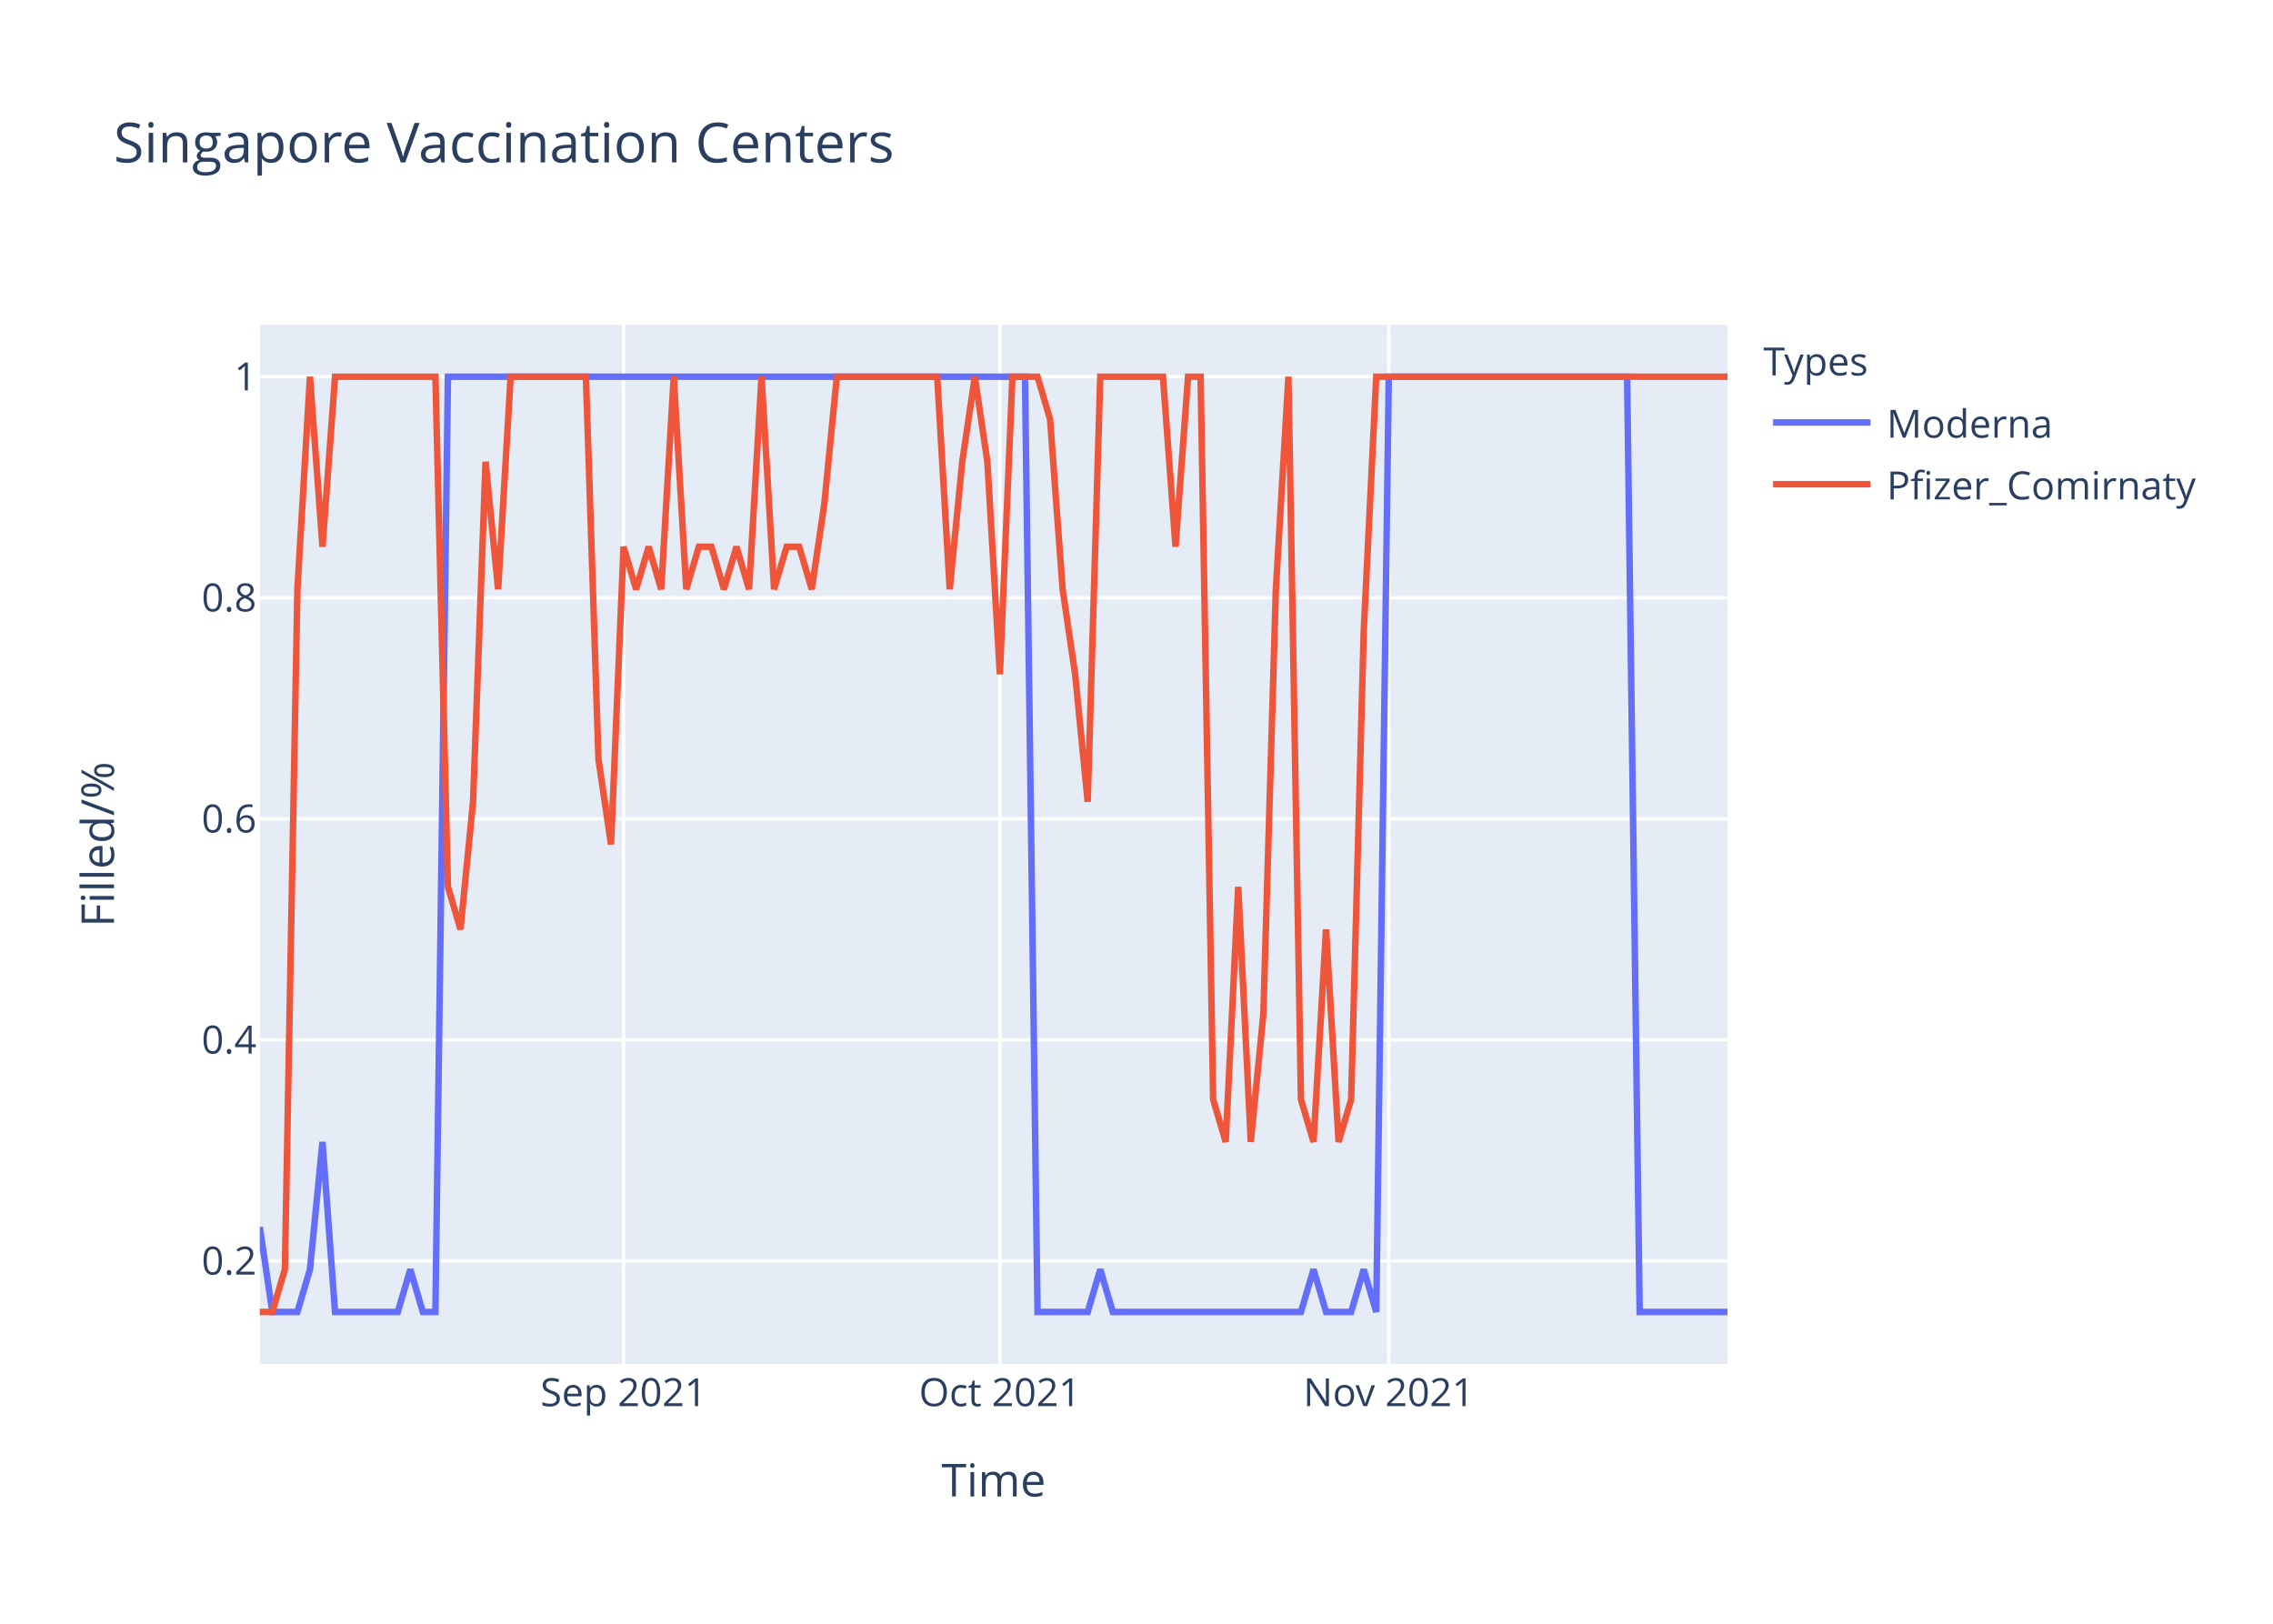
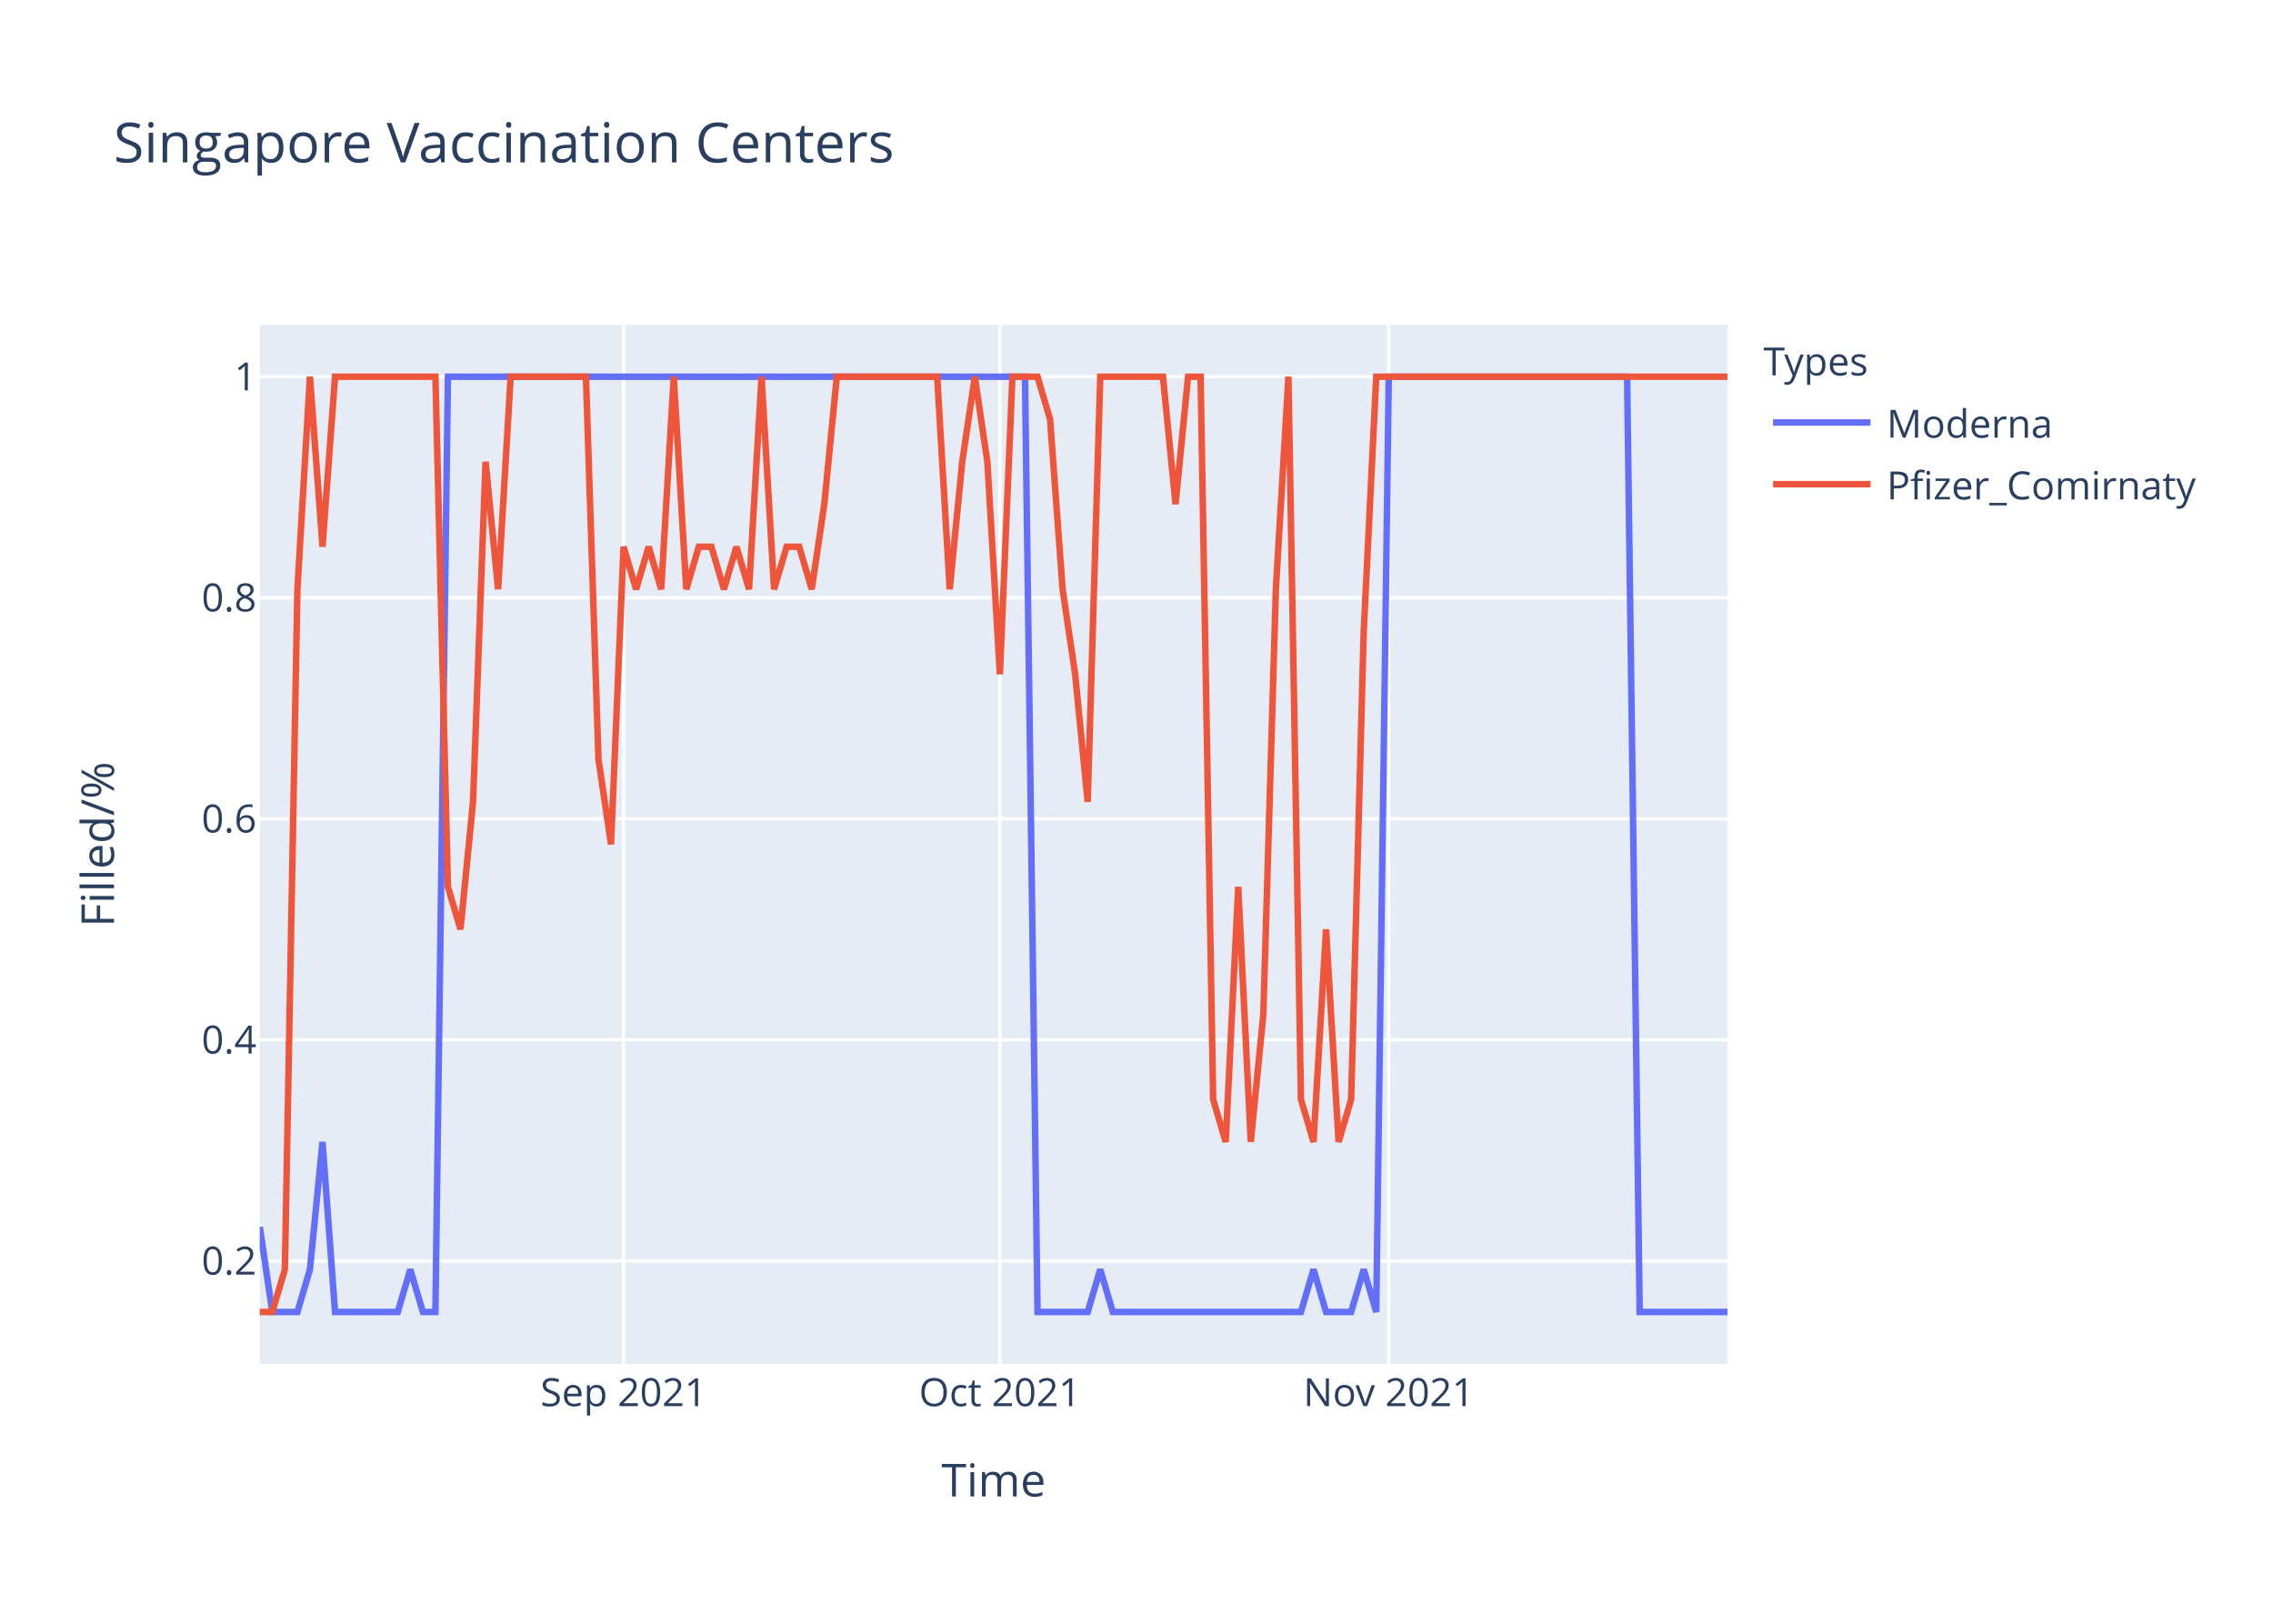
<svg xmlns="http://www.w3.org/2000/svg" class="main-svg" width="700" height="500" style="" viewBox="0 0 700 500">
  <rect x="0" y="0" width="700" height="500" style="fill: rgb(255, 255, 255); fill-opacity: 1;" />
-   <defs id="defs-298300">
+   <defs id="defs-75a9ef">
    <g class="clips">
-       <clipPath id="clip298300xyplot" class="plotclip">
+       <clipPath id="clip75a9efxyplot" class="plotclip">
        <rect width="452" height="320" />
      </clipPath>
-       <clipPath class="axesclip" id="clip298300x">
+       <clipPath class="axesclip" id="clip75a9efx">
        <rect x="80" y="0" width="452" height="500" />
      </clipPath>
-       <clipPath class="axesclip" id="clip298300y">
+       <clipPath class="axesclip" id="clip75a9efy">
        <rect x="0" y="100" width="700" height="320" />
      </clipPath>
-       <clipPath class="axesclip" id="clip298300xy">
+       <clipPath class="axesclip" id="clip75a9efxy">
        <rect x="80" y="100" width="452" height="320" />
      </clipPath>
    </g>
    <g class="gradients" />
  </defs>
  <g class="bglayer">
    <rect class="bg" x="80" y="100" width="452" height="320" style="fill: rgb(229, 236, 246); fill-opacity: 1; stroke-width: 0;" />
  </g>
  <g class="layer-below">
    <g class="imagelayer" />
    <g class="shapelayer" />
  </g>
  <g class="cartesianlayer">
    <g class="subplot xy">
      <g class="layer-subplot">
        <g class="shapelayer" />
        <g class="imagelayer" />
      </g>
      <g class="gridlayer">
        <g class="x">
          <path class="xgrid crisp" transform="translate(192.03,0)" d="M0,100v320" style="stroke: rgb(255, 255, 255); stroke-opacity: 1; stroke-width: 1px;" />
          <path class="xgrid crisp" transform="translate(307.93,0)" d="M0,100v320" style="stroke: rgb(255, 255, 255); stroke-opacity: 1; stroke-width: 1px;" />
          <path class="xgrid crisp" transform="translate(427.69,0)" d="M0,100v320" style="stroke: rgb(255, 255, 255); stroke-opacity: 1; stroke-width: 1px;" />
        </g>
        <g class="y">
          <path class="ygrid crisp" transform="translate(0,388.29)" d="M80,0h452" style="stroke: rgb(255, 255, 255); stroke-opacity: 1; stroke-width: 1px;" />
          <path class="ygrid crisp" transform="translate(0,320.22)" d="M80,0h452" style="stroke: rgb(255, 255, 255); stroke-opacity: 1; stroke-width: 1px;" />
          <path class="ygrid crisp" transform="translate(0,252.15)" d="M80,0h452" style="stroke: rgb(255, 255, 255); stroke-opacity: 1; stroke-width: 1px;" />
          <path class="ygrid crisp" transform="translate(0,184.07)" d="M80,0h452" style="stroke: rgb(255, 255, 255); stroke-opacity: 1; stroke-width: 1px;" />
          <path class="ygrid crisp" transform="translate(0,116)" d="M80,0h452" style="stroke: rgb(255, 255, 255); stroke-opacity: 1; stroke-width: 1px;" />
        </g>
      </g>
      <g class="zerolinelayer" />
      <path class="xlines-below" />
      <path class="ylines-below" />
      <g class="overlines-below" />
      <g class="xaxislayer-below" />
      <g class="yaxislayer-below" />
      <g class="overaxes-below" />
-       <g class="plot" transform="translate(80,100)" clip-path="url('#clip298300xyplot')">
+       <g class="plot" transform="translate(80,100)" clip-path="url('#clip75a9efxyplot')">
        <g class="scatterlayer mlayer">
-           <g class="trace scatter trace1290d8" style="stroke-miterlimit: 2; opacity: 1;">
+           <g class="trace scatter tracec1a2c6" style="stroke-miterlimit: 2; opacity: 1;">
            <g class="fills" />
            <g class="errorbars" />
            <g class="lines">
              <path class="js-line" d="M0,277.82L3.86,304L7.73,304L11.59,304L15.45,290.91L19.32,251.64L23.18,304L42.5,304L46.36,290.91L50.22,304L54.09,304L57.95,16L61.81,16L235.66,16L239.52,304L254.97,304L258.84,290.91L262.7,304L266.56,304L320.65,304L324.51,290.91L328.38,304L332.24,304L336.1,304L339.97,290.91L343.83,304L347.69,16L421.09,16L424.96,304L452,304" style="vector-effect: non-scaling-stroke; fill: none; stroke: rgb(99, 110, 250); stroke-opacity: 1; stroke-width: 2px; opacity: 1;" />
            </g>
            <g class="points" />
            <g class="text" />
          </g>
-           <g class="trace scatter tracea8839d" style="stroke-miterlimit: 2; opacity: 1;">
+           <g class="trace scatter trace4f4359" style="stroke-miterlimit: 2; opacity: 1;">
            <g class="fills" />
            <g class="errorbars" />
            <g class="lines">
-               <path class="js-line" d="M0,304L3.86,304L7.73,290.91L11.59,81.45L15.45,16L19.32,68.36L23.18,16L54.09,16L57.95,173.09L61.81,186.18L65.68,146.91L69.54,42.18L73.4,81.45L77.26,16L81.13,16L100.44,16L104.31,133.82L108.17,160L112.03,68.36L115.9,81.45L119.76,68.36L123.62,81.45L127.49,16L131.35,81.45L135.21,68.36L139.08,68.36L142.94,81.45L146.8,68.36L150.67,81.45L154.53,16L158.39,81.45L162.26,68.36L166.12,68.36L169.98,81.45L173.85,55.27L177.71,16L181.57,16L208.62,16L212.48,81.45L216.34,42.18L220.21,16L224.07,42.18L227.93,107.64L231.79,16L235.66,16L239.52,16L243.38,29.09L247.25,81.45L251.11,107.64L254.97,146.91L258.84,16L278.15,16L282.02,68.36L285.88,16L289.74,16L293.61,238.55L297.47,251.64L301.33,173.09L305.2,251.64L309.06,212.36L312.92,81.45L316.79,16L320.65,238.55L324.51,251.64L328.38,186.18L332.24,251.64L336.1,238.55L339.97,94.55L343.83,16L452,16" style="vector-effect: non-scaling-stroke; fill: none; stroke: rgb(239, 85, 59); stroke-opacity: 1; stroke-width: 2px; opacity: 1;" />
+               <path class="js-line" d="M0,304L3.86,304L7.73,290.91L11.59,81.45L15.45,16L19.32,68.36L23.18,16L54.09,16L57.95,173.09L61.81,186.18L65.68,146.91L69.54,42.18L73.4,81.45L77.26,16L81.13,16L100.44,16L104.31,133.82L108.17,160L112.03,68.36L115.9,81.45L119.76,68.36L123.62,81.45L127.49,16L131.35,81.45L135.21,68.36L139.08,68.36L142.94,81.45L146.8,68.36L150.67,81.45L154.53,16L158.39,81.45L162.26,68.36L166.12,68.36L169.98,81.45L173.85,55.27L177.71,16L181.57,16L208.62,16L212.48,81.45L216.34,42.18L220.21,16L224.07,42.18L227.93,107.64L231.79,16L235.66,16L239.52,16L243.38,29.09L247.25,81.45L251.11,107.64L254.97,146.91L258.84,16L278.15,16L282.02,55.27L285.88,16L289.74,16L293.61,238.55L297.47,251.64L301.33,173.09L305.2,251.64L309.06,212.36L312.92,81.45L316.79,16L320.65,238.55L324.51,251.64L328.38,186.18L332.24,251.64L336.1,238.55L339.97,94.55L343.83,16L452,16" style="vector-effect: non-scaling-stroke; fill: none; stroke: rgb(239, 85, 59); stroke-opacity: 1; stroke-width: 2px; opacity: 1;" />
            </g>
            <g class="points" />
            <g class="text" />
          </g>
        </g>
      </g>
      <g class="overplot" />
      <path class="xlines-above crisp" d="M0,0" style="fill: none;" />
      <path class="ylines-above crisp" d="M0,0" style="fill: none;" />
      <g class="overlines-above" />
      <g class="xaxislayer-above">
        <g class="xtick">
          <text text-anchor="middle" x="0" y="433" transform="translate(192.03,0)" style="font-family: 'Open Sans', verdana, arial, sans-serif; font-size: 12px; fill: rgb(42, 63, 95); fill-opacity: 1; white-space: pre;">Sep 2021</text>
        </g>
        <g class="xtick">
          <text text-anchor="middle" x="0" y="433" transform="translate(307.93,0)" style="font-family: 'Open Sans', verdana, arial, sans-serif; font-size: 12px; fill: rgb(42, 63, 95); fill-opacity: 1; white-space: pre;">Oct 2021</text>
        </g>
        <g class="xtick">
          <text text-anchor="middle" x="0" y="433" transform="translate(427.69,0)" style="font-family: 'Open Sans', verdana, arial, sans-serif; font-size: 12px; fill: rgb(42, 63, 95); fill-opacity: 1; white-space: pre;">Nov 2021</text>
        </g>
      </g>
      <g class="yaxislayer-above">
        <g class="ytick">
          <text text-anchor="end" x="79" y="4.2" transform="translate(0,388.29)" style="font-family: 'Open Sans', verdana, arial, sans-serif; font-size: 12px; fill: rgb(42, 63, 95); fill-opacity: 1; white-space: pre;">0.2</text>
        </g>
        <g class="ytick">
          <text text-anchor="end" x="79" y="4.2" transform="translate(0,320.22)" style="font-family: 'Open Sans', verdana, arial, sans-serif; font-size: 12px; fill: rgb(42, 63, 95); fill-opacity: 1; white-space: pre;">0.4</text>
        </g>
        <g class="ytick">
          <text text-anchor="end" x="79" y="4.2" transform="translate(0,252.15)" style="font-family: 'Open Sans', verdana, arial, sans-serif; font-size: 12px; fill: rgb(42, 63, 95); fill-opacity: 1; white-space: pre;">0.6</text>
        </g>
        <g class="ytick">
          <text text-anchor="end" x="79" y="4.2" transform="translate(0,184.07)" style="font-family: 'Open Sans', verdana, arial, sans-serif; font-size: 12px; fill: rgb(42, 63, 95); fill-opacity: 1; white-space: pre;">0.8</text>
        </g>
        <g class="ytick">
          <text text-anchor="end" x="79" y="4.2" transform="translate(0,116)" style="font-family: 'Open Sans', verdana, arial, sans-serif; font-size: 12px; fill: rgb(42, 63, 95); fill-opacity: 1; white-space: pre;">1</text>
        </g>
      </g>
      <g class="overaxes-above" />
    </g>
  </g>
  <g class="polarlayer" />
  <g class="ternarylayer" />
  <g class="geolayer" />
  <g class="funnelarealayer" />
  <g class="pielayer" />
  <g class="treemaplayer" />
  <g class="sunburstlayer" />
  <g class="glimages" />
-   <defs id="topdefs-298300">
+   <defs id="topdefs-75a9ef">
    <g class="clips" />
-     <clipPath id="legend298300">
+     <clipPath id="legend75a9ef">
      <rect width="147" height="64" x="0" y="0" />
    </clipPath>
  </defs>
  <g class="layer-above">
    <g class="imagelayer" />
    <g class="shapelayer" />
  </g>
  <g class="infolayer">
    <g class="legend" pointer-events="all" transform="translate(541.04,100)">
      <rect class="bg" shape-rendering="crispEdges" width="147" height="64" x="0" y="0" style="stroke: rgb(68, 68, 68); stroke-opacity: 1; fill: rgb(255, 255, 255); fill-opacity: 1; stroke-width: 0px;" />
-       <g class="scrollbox" transform="" clip-path="url('#legend298300')">
+       <g class="scrollbox" transform="" clip-path="url('#legend75a9ef')">
        <text class="legendtitletext" text-anchor="start" x="2" y="15.6" style="font-family: 'Open Sans', verdana, arial, sans-serif; font-size: 12px; fill: rgb(42, 63, 95); fill-opacity: 1; white-space: pre;">Types</text>
        <g class="groups" transform="">
          <g class="traces" transform="translate(0,30.1)" style="opacity: 1;">
            <text class="legendtext" text-anchor="start" x="40" y="4.68" style="font-family: 'Open Sans', verdana, arial, sans-serif; font-size: 12px; fill: rgb(42, 63, 95); fill-opacity: 1; white-space: pre;">Moderna</text>
            <g class="layers" style="opacity: 1;">
              <g class="legendfill" />
              <g class="legendlines">
                <path class="js-line" d="M5,0h30" style="fill: none; stroke: rgb(99, 110, 250); stroke-opacity: 1; stroke-width: 2px;" />
              </g>
              <g class="legendsymbols">
                <g class="legendpoints" />
              </g>
            </g>
            <rect class="legendtoggle" x="0" y="-9.5" width="141.656" height="19" style="fill: rgb(0, 0, 0); fill-opacity: 0;" />
          </g>
        </g>
        <g class="groups" transform="">
          <g class="traces" transform="translate(0,49.1)" style="opacity: 1;">
            <text class="legendtext" text-anchor="start" x="40" y="4.68" style="font-family: 'Open Sans', verdana, arial, sans-serif; font-size: 12px; fill: rgb(42, 63, 95); fill-opacity: 1; white-space: pre;">Pfizer_Comirnaty</text>
            <g class="layers" style="opacity: 1;">
              <g class="legendfill" />
              <g class="legendlines">
                <path class="js-line" d="M5,0h30" style="fill: none; stroke: rgb(239, 85, 59); stroke-opacity: 1; stroke-width: 2px;" />
              </g>
              <g class="legendsymbols">
                <g class="legendpoints" />
              </g>
            </g>
            <rect class="legendtoggle" x="0" y="-9.5" width="141.656" height="19" style="fill: rgb(0, 0, 0); fill-opacity: 0;" />
          </g>
        </g>
      </g>
      <rect class="scrollbar" rx="20" ry="3" width="0" height="0" x="0" y="0" style="fill: rgb(128, 139, 164); fill-opacity: 1;" />
    </g>
    <g class="g-gtitle">
      <text class="gtitle" x="35" y="50" text-anchor="start" dy="0em" style="font-family: 'Open Sans', verdana, arial, sans-serif; font-size: 17px; fill: rgb(42, 63, 95); opacity: 1; font-weight: normal; white-space: pre;">Singapore Vaccination Centers</text>
    </g>
    <g class="g-xtitle">
      <text class="xtitle" x="306" y="460.8" text-anchor="middle" style="font-family: 'Open Sans', verdana, arial, sans-serif; font-size: 14px; fill: rgb(42, 63, 95); opacity: 1; font-weight: normal; white-space: pre;">Time</text>
    </g>
    <g class="g-ytitle">
      <text class="ytitle" transform="rotate(-90,35.10625,260)" x="35.106" y="260" text-anchor="middle" style="font-family: 'Open Sans', verdana, arial, sans-serif; font-size: 14px; fill: rgb(42, 63, 95); opacity: 1; font-weight: normal; white-space: pre;">Filled/%</text>
    </g>
  </g>
</svg>
